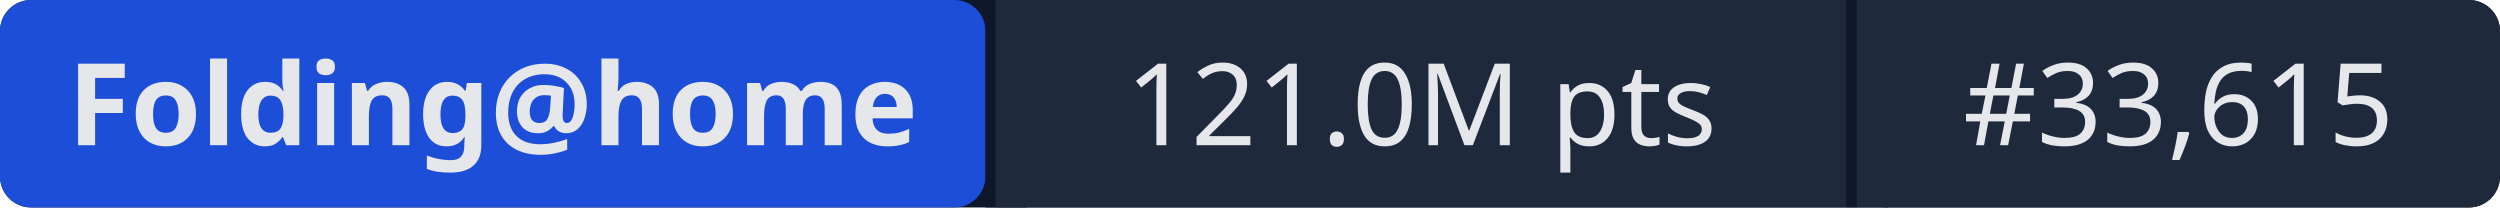
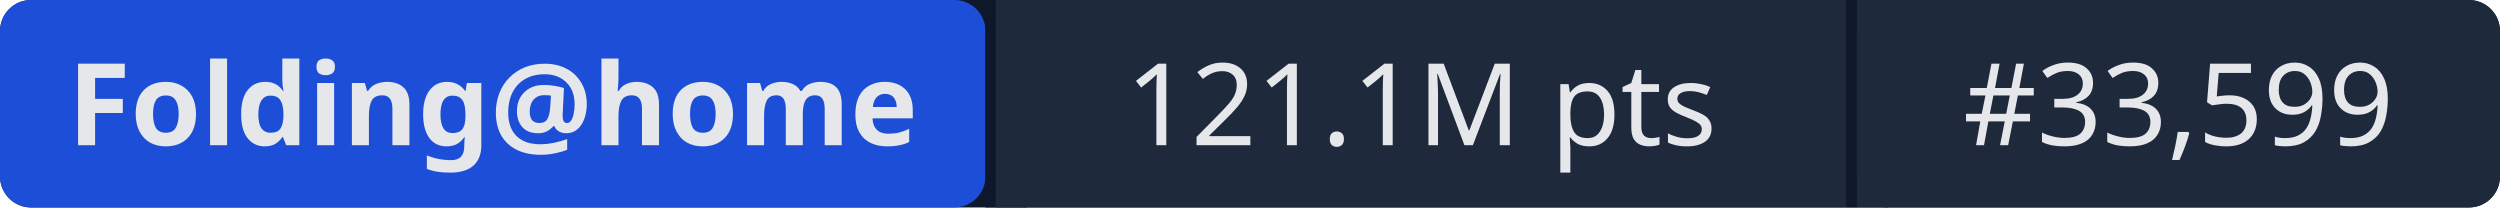
- <svg xmlns="http://www.w3.org/2000/svg" width="241" height="20" role="img" aria-label="Folding@home: 121.0M pts | #33,615">
+ <svg xmlns="http://www.w3.org/2000/svg" width="241" height="20" role="img" aria-label="Folding@home: 121.1M pts | #33,599">
  <rect width="241" height="20" rx="3" fill="#0f172a" />
  <rect x="0" width="95" height="20" rx="3" fill="#1d4ed8" />
  <rect x="95" width="1" height="20" fill="#0f172a" />
  <rect x="96" width="82" height="20" fill="#1e293b" />
  <rect x="178" width="1" height="20" fill="#0f172a" />
  <rect x="179" width="62" height="20" rx="3" fill="#1e293b" />
  <rect x="96" width="3" height="20" fill="#1e293b" />
  <rect x="179" width="3" height="20" fill="#1e293b" />
  <g fill="#e5e7eb" font-family="system-ui,sans-serif" font-size="11" text-anchor="middle">
    <text x="47.5" y="14" font-weight="600">Folding@home</text>
-     <text x="137" y="14">121.0M pts</text>
-     <text x="210" y="14">#33,615</text>
+     <text x="137" y="14">121.1M pts</text>
+     <text x="210" y="14">#33,599</text>
  </g>
</svg>
